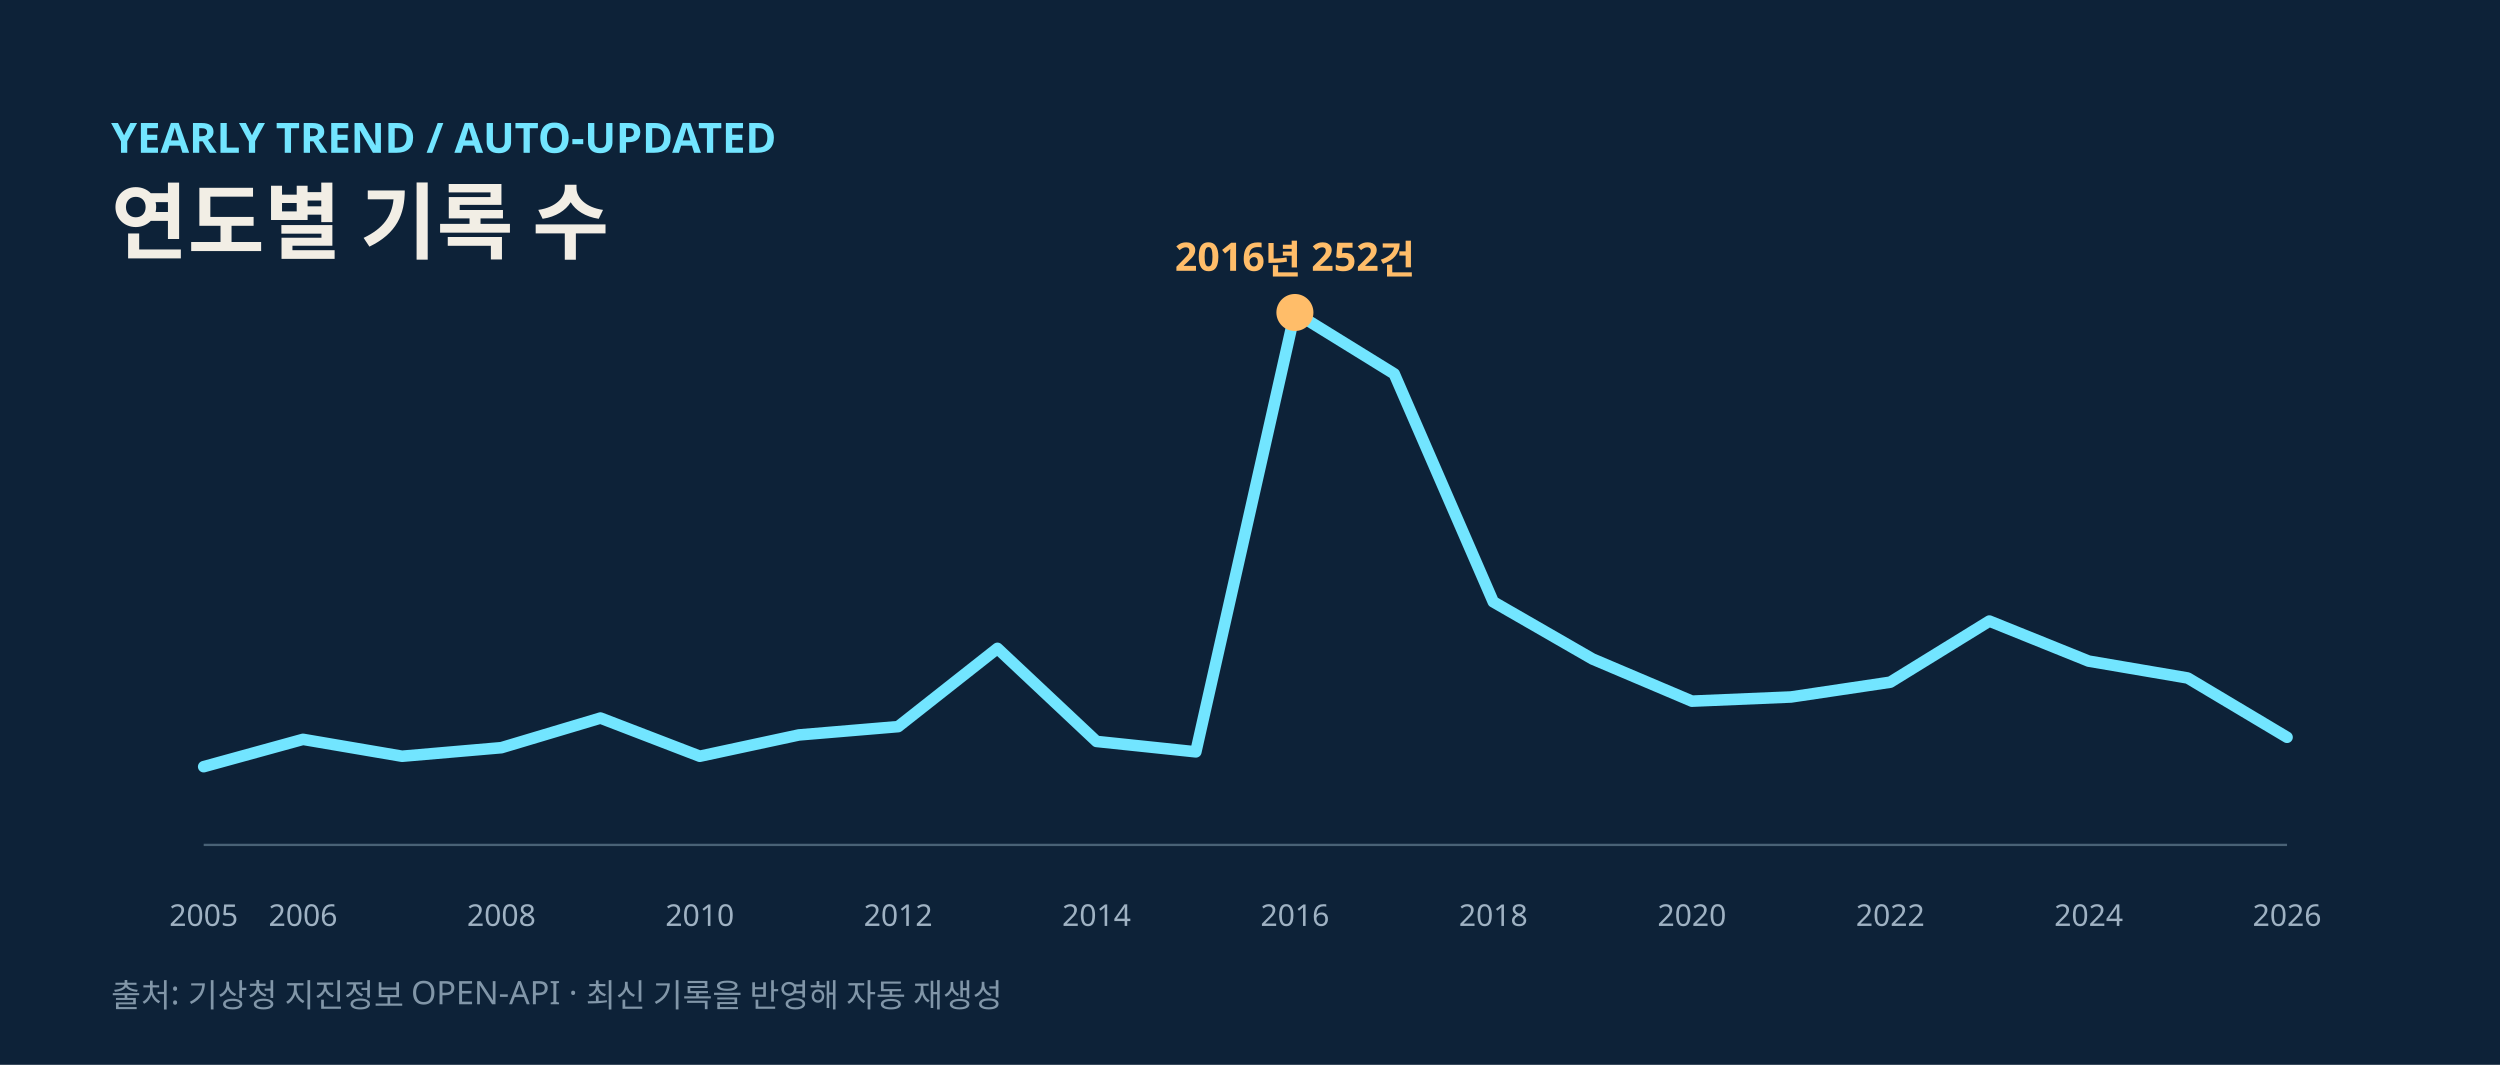
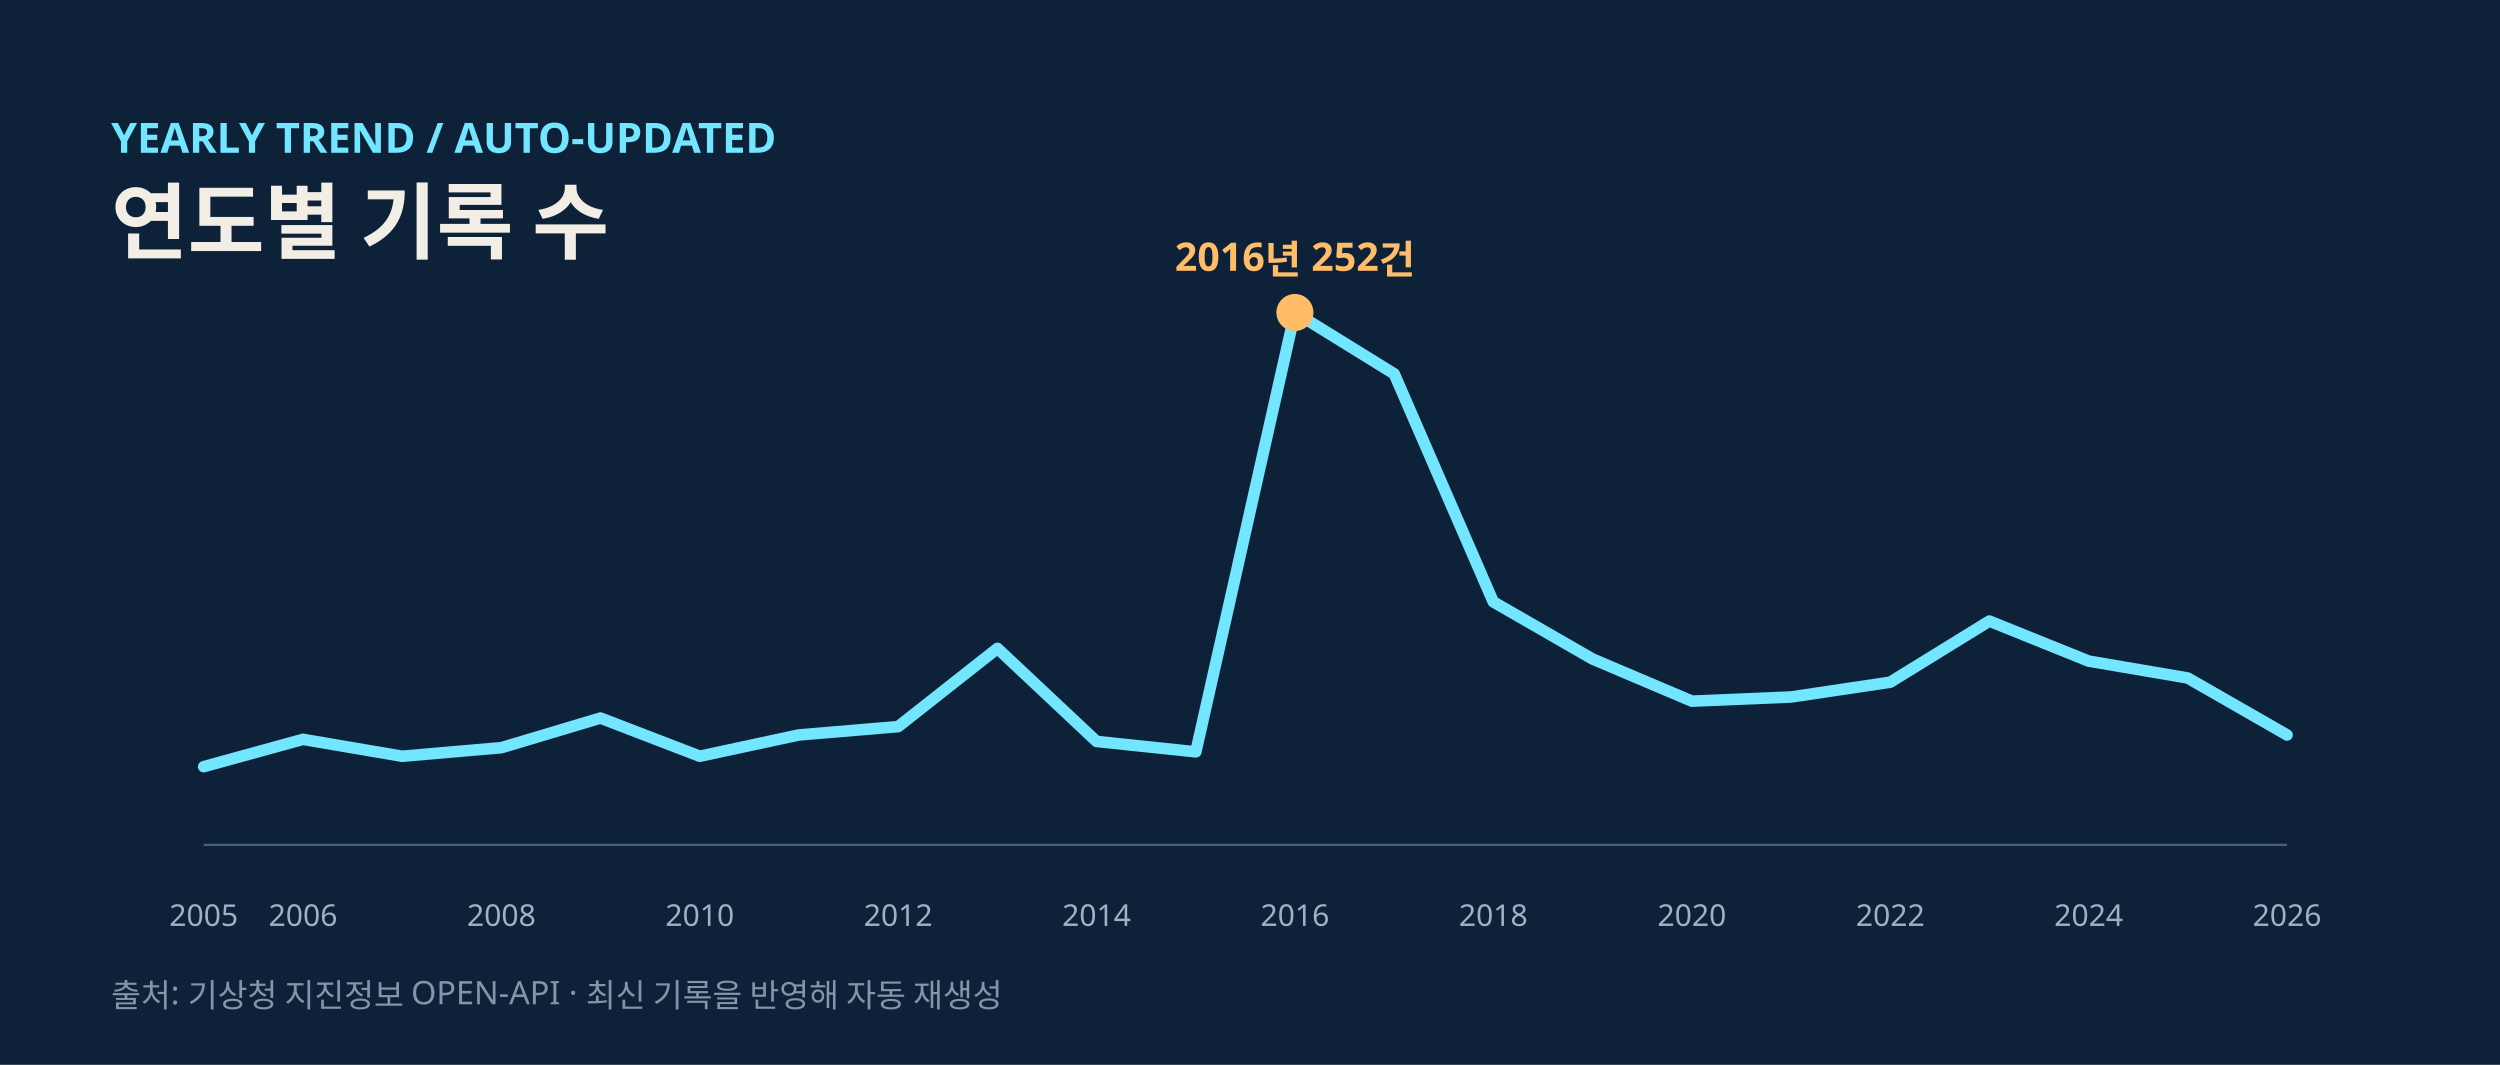
<svg xmlns="http://www.w3.org/2000/svg" width="1080" height="460" viewBox="0 0 1080 460" role="img" aria-labelledby="title desc">
  <rect width="1080" height="460" fill="#0d2238" />
  <text x="48" y="66" fill="#72e5ff" font-size="18" font-weight="700" font-family="Noto Sans KR, Malgun Gothic, Apple SD Gothic Neo, sans-serif">YEARLY TREND / AUTO-UPDATED</text>
  <text x="48" y="109" fill="#f2eee5" font-size="36" font-weight="700" font-family="Noto Sans KR, Malgun Gothic, Apple SD Gothic Neo, sans-serif">연도별 기록 수</text>
  <line x1="88" x2="988" y1="365" y2="365" stroke="#496276" />
-   <polyline points="88.0,331.2 130.9,319.4 173.7,326.7 216.6,323.0 259.4,310.2 302.3,326.7 345.1,317.5 388.0,313.9 430.9,280.1 473.7,320.3 516.6,324.8 559.4,135.0 602.3,161.5 645.1,260.0 688.0,284.7 730.9,302.9 773.7,301.1 816.6,294.7 859.4,268.3 902.3,285.6 945.1,292.9 988.0,318.5" fill="none" stroke="#72e5ff" stroke-width="5" stroke-linecap="round" stroke-linejoin="round" />
+   <polyline points="88.0,331.2 130.9,319.4 173.7,326.7 216.6,323.0 259.4,310.2 302.3,326.7 345.1,317.5 388.0,313.9 430.9,280.1 473.7,320.3 516.6,324.8 559.4,135.0 602.3,161.5 645.1,260.0 688.0,284.7 730.9,302.9 773.7,301.1 816.6,294.7 859.4,268.3 902.3,285.6 945.1,292.9 988.0,317.5" fill="none" stroke="#72e5ff" stroke-width="5" stroke-linecap="round" stroke-linejoin="round" />
  <circle cx="559.4" cy="135.0" r="8" fill="#ffbd69" />
  <text x="559.4" y="117.0" text-anchor="middle" fill="#ffbd69" font-size="17" font-weight="700" font-family="Noto Sans KR, Malgun Gothic, Apple SD Gothic Neo, sans-serif">2016년 252건</text>
  <text x="88.0" y="400" text-anchor="middle" fill="#9fb2c3" font-size="13" font-family="Noto Sans KR, Malgun Gothic, Apple SD Gothic Neo, sans-serif">2005</text>
  <text x="130.9" y="400" text-anchor="middle" fill="#9fb2c3" font-size="13" font-family="Noto Sans KR, Malgun Gothic, Apple SD Gothic Neo, sans-serif">2006</text>
  <text x="216.6" y="400" text-anchor="middle" fill="#9fb2c3" font-size="13" font-family="Noto Sans KR, Malgun Gothic, Apple SD Gothic Neo, sans-serif">2008</text>
  <text x="302.3" y="400" text-anchor="middle" fill="#9fb2c3" font-size="13" font-family="Noto Sans KR, Malgun Gothic, Apple SD Gothic Neo, sans-serif">2010</text>
  <text x="388.0" y="400" text-anchor="middle" fill="#9fb2c3" font-size="13" font-family="Noto Sans KR, Malgun Gothic, Apple SD Gothic Neo, sans-serif">2012</text>
  <text x="473.7" y="400" text-anchor="middle" fill="#9fb2c3" font-size="13" font-family="Noto Sans KR, Malgun Gothic, Apple SD Gothic Neo, sans-serif">2014</text>
  <text x="559.4" y="400" text-anchor="middle" fill="#9fb2c3" font-size="13" font-family="Noto Sans KR, Malgun Gothic, Apple SD Gothic Neo, sans-serif">2016</text>
  <text x="645.1" y="400" text-anchor="middle" fill="#9fb2c3" font-size="13" font-family="Noto Sans KR, Malgun Gothic, Apple SD Gothic Neo, sans-serif">2018</text>
  <text x="730.9" y="400" text-anchor="middle" fill="#9fb2c3" font-size="13" font-family="Noto Sans KR, Malgun Gothic, Apple SD Gothic Neo, sans-serif">2020</text>
  <text x="816.6" y="400" text-anchor="middle" fill="#9fb2c3" font-size="13" font-family="Noto Sans KR, Malgun Gothic, Apple SD Gothic Neo, sans-serif">2022</text>
  <text x="902.3" y="400" text-anchor="middle" fill="#9fb2c3" font-size="13" font-family="Noto Sans KR, Malgun Gothic, Apple SD Gothic Neo, sans-serif">2024</text>
  <text x="988.0" y="400" text-anchor="middle" fill="#9fb2c3" font-size="13" font-family="Noto Sans KR, Malgun Gothic, Apple SD Gothic Neo, sans-serif">2026</text>
  <text x="48" y="435" fill="#8196a8" font-size="14" font-family="Noto Sans KR, Malgun Gothic, Apple SD Gothic Neo, sans-serif">출처: 기상청 지진정보 OPEN-API · 최신 기록을 반영해 자동 재생성</text>
</svg>
